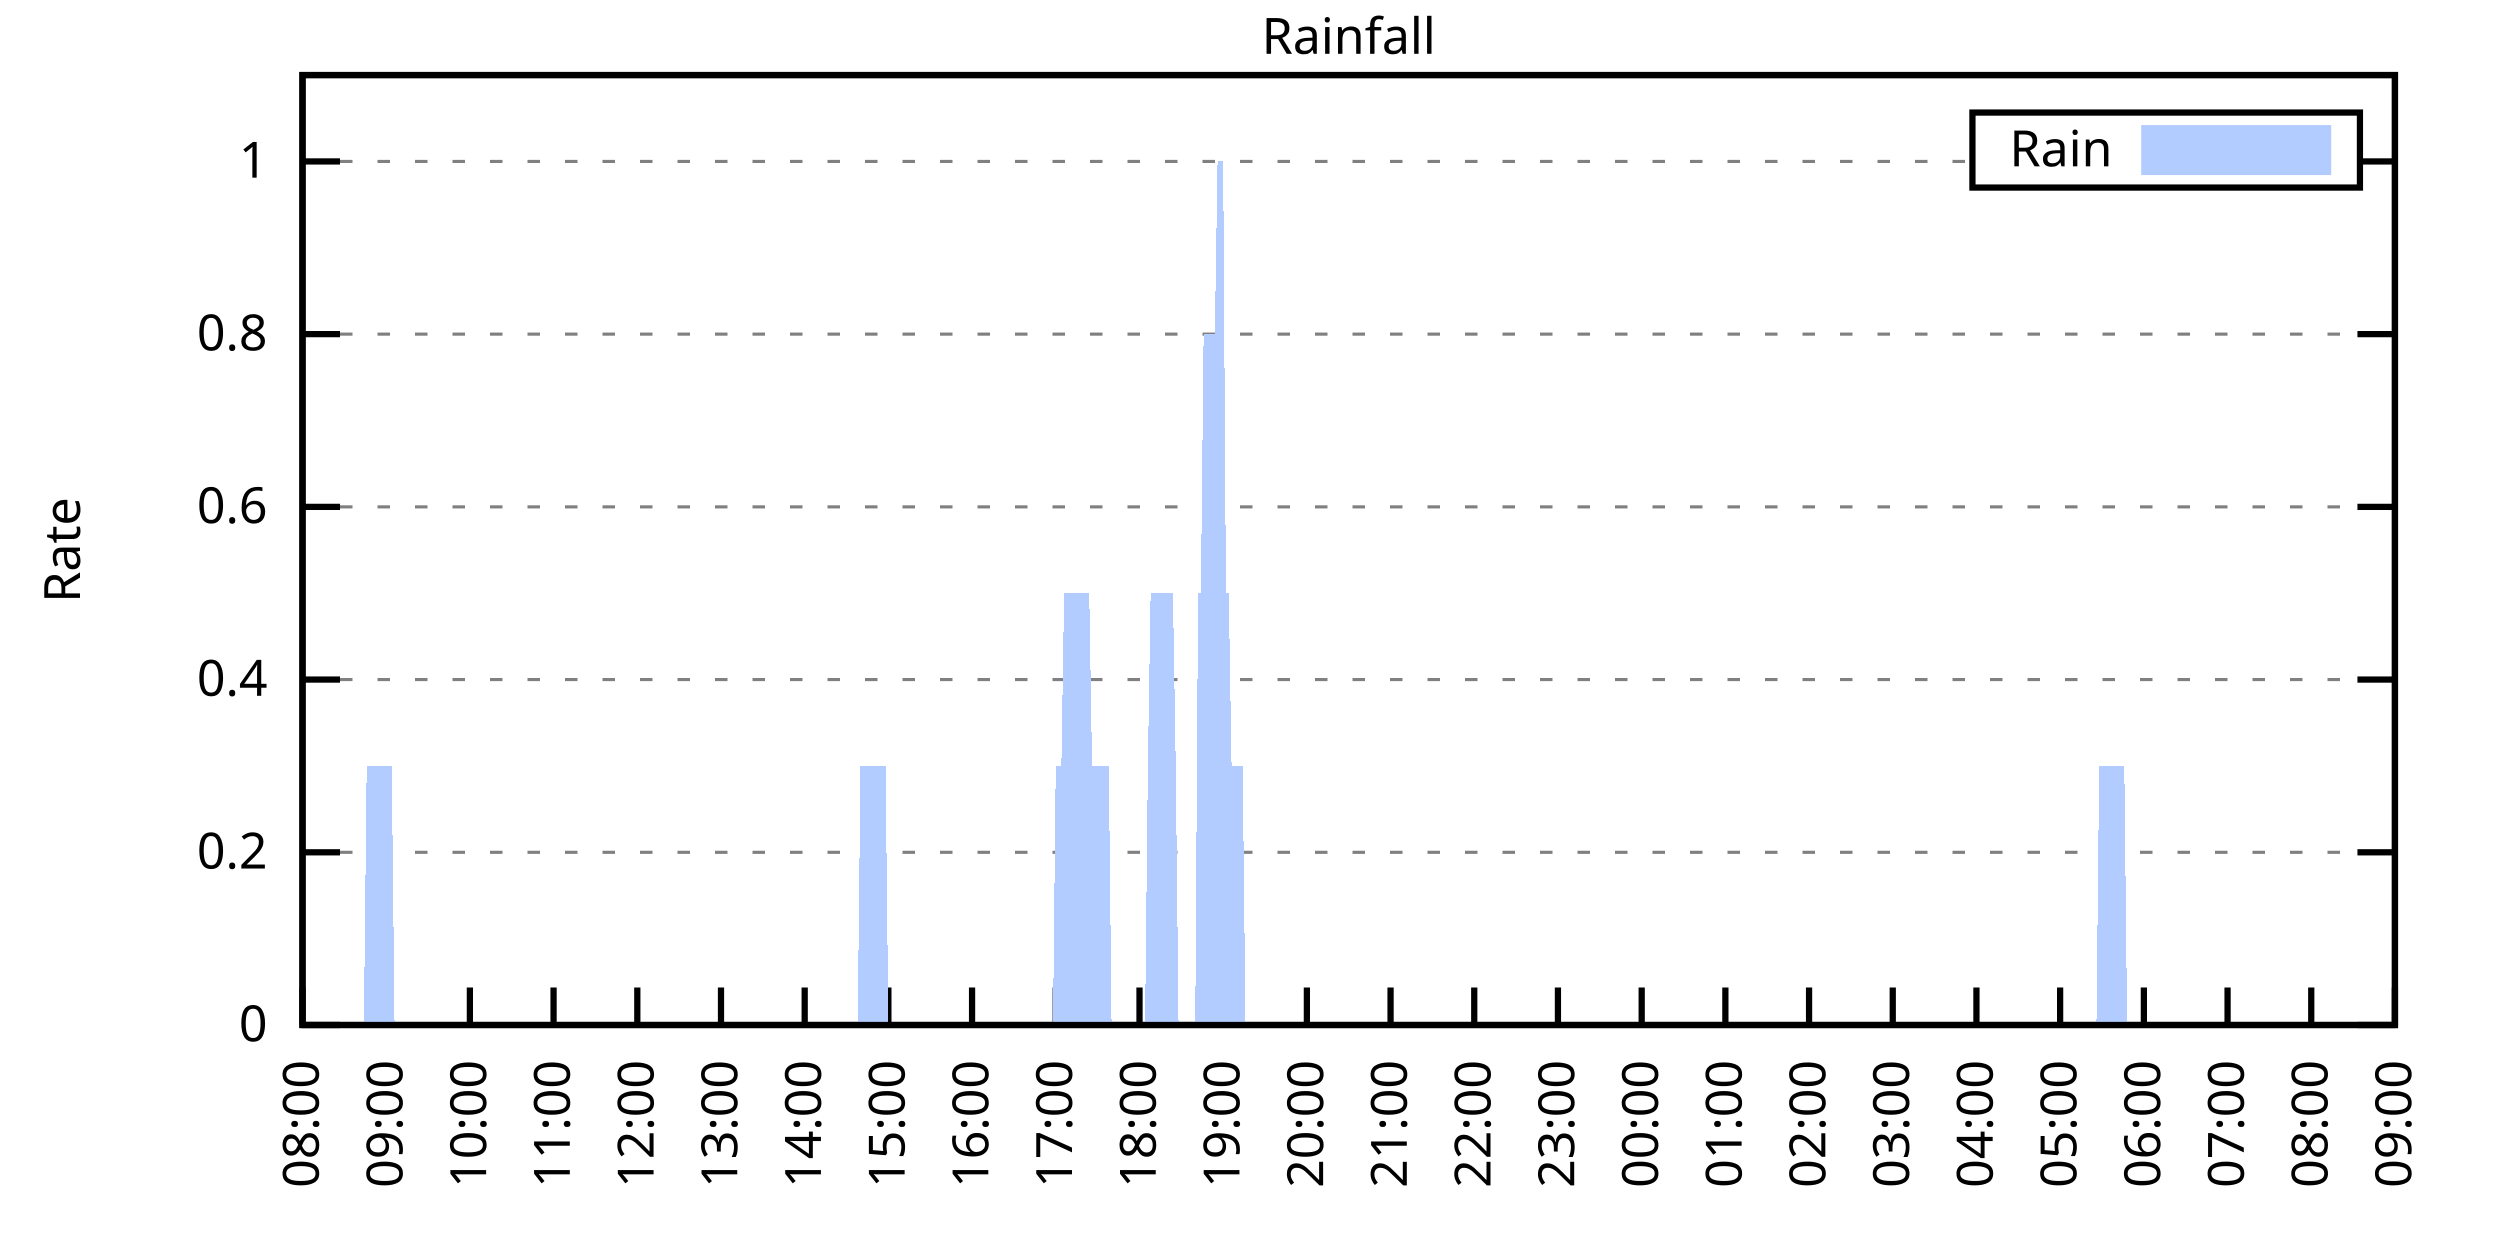
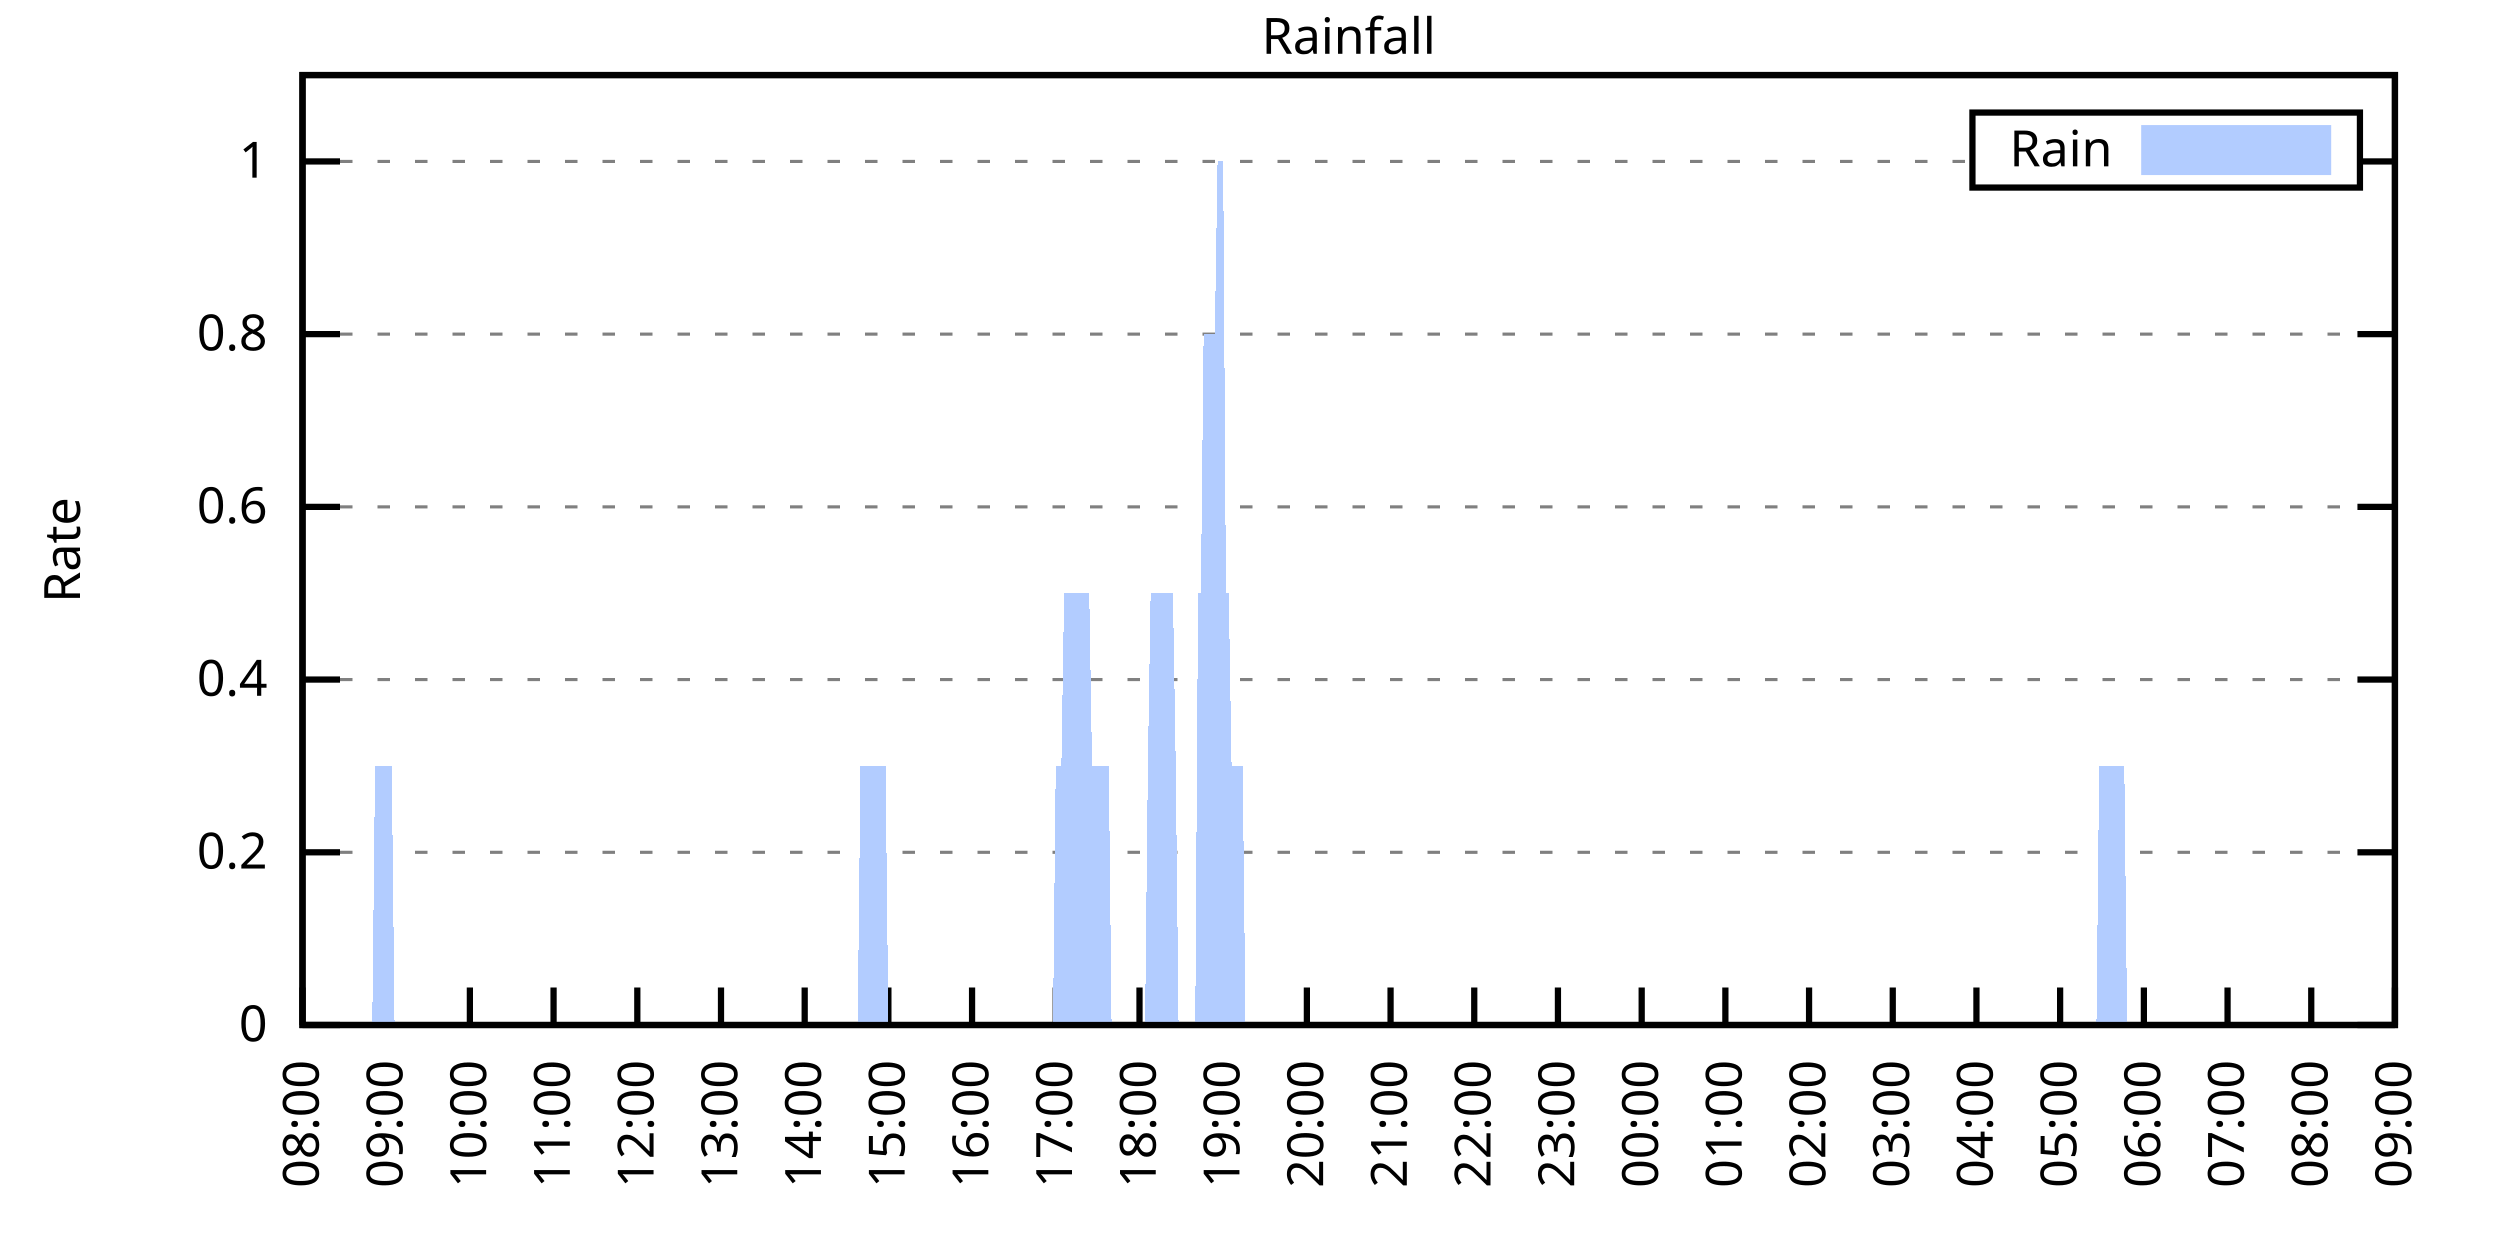
<svg xmlns="http://www.w3.org/2000/svg" xmlns:xlink="http://www.w3.org/1999/xlink" width="400" height="200" viewBox="0 0 400 200">
  <g id="gnuplot_canvas">
    <rect x="0" y="0" width="400" height="200" fill="none" />
    <defs>
      <circle id="gpDot" r="0.5" stroke-width="0.5" stroke="currentColor" />
      <path id="gpPt0" stroke-width="0.333" stroke="currentColor" d="M-1,0 h2 M0,-1 v2" />
      <path id="gpPt1" stroke-width="0.333" stroke="currentColor" d="M-1,-1 L1,1 M1,-1 L-1,1" />
      <path id="gpPt2" stroke-width="0.333" stroke="currentColor" d="M-1,0 L1,0 M0,-1 L0,1 M-1,-1 L1,1 M-1,1 L1,-1" />
      <rect id="gpPt3" stroke-width="0.333" stroke="currentColor" x="-1" y="-1" width="2" height="2" />
      <rect id="gpPt4" stroke-width="0.333" stroke="currentColor" fill="currentColor" x="-1" y="-1" width="2" height="2" />
      <circle id="gpPt5" stroke-width="0.333" stroke="currentColor" cx="0" cy="0" r="1" />
      <use xlink:href="#gpPt5" id="gpPt6" fill="currentColor" stroke="none" />
      <path id="gpPt7" stroke-width="0.333" stroke="currentColor" d="M0,-1.33 L-1.33,0.67 L1.33,0.67 z" />
      <use xlink:href="#gpPt7" id="gpPt8" fill="currentColor" stroke="none" />
      <use xlink:href="#gpPt7" id="gpPt9" stroke="currentColor" transform="rotate(180)" />
      <use xlink:href="#gpPt9" id="gpPt10" fill="currentColor" stroke="none" />
      <use xlink:href="#gpPt3" id="gpPt11" stroke="currentColor" transform="rotate(45)" />
      <use xlink:href="#gpPt11" id="gpPt12" fill="currentColor" stroke="none" />
      <path id="gpPt13" stroke-width="0.333" stroke="currentColor" d="M0,1.330 L1.265,0.411 L0.782,-1.067 L-0.782,-1.076 L-1.265,0.411 z" />
      <use xlink:href="#gpPt13" id="gpPt14" fill="currentColor" stroke="none" />
      <filter id="textbox" filterUnits="objectBoundingBox" x="0" y="0" height="1" width="1">
        <feFlood flood-color="white" flood-opacity="1" result="bgnd" />
        <feComposite in="SourceGraphic" in2="bgnd" operator="atop" />
      </filter>
      <filter id="greybox" filterUnits="objectBoundingBox" x="0" y="0" height="1" width="1">
        <feFlood flood-color="lightgrey" flood-opacity="1" result="grey" />
        <feComposite in="SourceGraphic" in2="grey" operator="atop" />
      </filter>
    </defs>
    <g fill="none" color="white" stroke="currentColor" stroke-width="1.00" stroke-linecap="butt" stroke-linejoin="miter">
</g>
    <g fill="none" color="black" stroke="currentColor" stroke-width="1.00" stroke-linecap="butt" stroke-linejoin="miter">
      <g stroke="none" shape-rendering="crispEdges">
        <polygon fill="rgb(255, 255, 255)" points="48.40,164.00 383.18,164.00 383.18,12.02 48.40,12.02 " />
      </g>
    </g>
    <g fill="none" color="black" stroke="currentColor" stroke-width="1.00" stroke-linecap="butt" stroke-linejoin="miter">
</g>
    <g fill="none" color="black" stroke="black" stroke-width="0.50" stroke-linecap="butt" stroke-linejoin="miter">
</g>
    <g fill="none" color="gray" stroke="currentColor" stroke-width="0.50" stroke-linecap="butt" stroke-linejoin="miter">
      <path stroke="gray" stroke-dasharray="2,4" class="gridline" d="M48.40,164.00 L383.19,164.00  " />
    </g>
    <g fill="none" color="gray" stroke="gray" stroke-width="1.00" stroke-linecap="butt" stroke-linejoin="miter">
</g>
    <g fill="none" color="black" stroke="currentColor" stroke-width="1.00" stroke-linecap="butt" stroke-linejoin="miter">
      <path stroke="black" d="M48.40,164.00 L54.40,164.00 M383.19,164.00 L377.19,164.00  " />
      <g transform="translate(42.80,166.60)" stroke="none" fill="black" font-family="Sans" font-size="8.00" text-anchor="end">
        <text>
          <tspan font-family="Sans"> 0</tspan>
        </text>
      </g>
    </g>
    <g fill="none" color="black" stroke="currentColor" stroke-width="1.00" stroke-linecap="butt" stroke-linejoin="miter">
</g>
    <g fill="none" color="black" stroke="black" stroke-width="0.50" stroke-linecap="butt" stroke-linejoin="miter">
</g>
    <g fill="none" color="gray" stroke="currentColor" stroke-width="0.50" stroke-linecap="butt" stroke-linejoin="miter">
      <path stroke="gray" stroke-dasharray="2,4" class="gridline" d="M48.40,136.37 L383.19,136.37  " />
    </g>
    <g fill="none" color="gray" stroke="gray" stroke-width="1.00" stroke-linecap="butt" stroke-linejoin="miter">
</g>
    <g fill="none" color="black" stroke="currentColor" stroke-width="1.00" stroke-linecap="butt" stroke-linejoin="miter">
      <path stroke="black" d="M48.40,136.37 L54.40,136.37 M383.19,136.37 L377.19,136.37  " />
      <g transform="translate(42.80,138.97)" stroke="none" fill="black" font-family="Sans" font-size="8.00" text-anchor="end">
        <text>
          <tspan font-family="Sans"> 0.2</tspan>
        </text>
      </g>
    </g>
    <g fill="none" color="black" stroke="currentColor" stroke-width="1.00" stroke-linecap="butt" stroke-linejoin="miter">
</g>
    <g fill="none" color="black" stroke="black" stroke-width="0.50" stroke-linecap="butt" stroke-linejoin="miter">
</g>
    <g fill="none" color="gray" stroke="currentColor" stroke-width="0.50" stroke-linecap="butt" stroke-linejoin="miter">
      <path stroke="gray" stroke-dasharray="2,4" class="gridline" d="M48.40,108.73 L383.19,108.73  " />
    </g>
    <g fill="none" color="gray" stroke="gray" stroke-width="1.00" stroke-linecap="butt" stroke-linejoin="miter">
</g>
    <g fill="none" color="black" stroke="currentColor" stroke-width="1.00" stroke-linecap="butt" stroke-linejoin="miter">
      <path stroke="black" d="M48.40,108.73 L54.40,108.73 M383.19,108.73 L377.19,108.73  " />
      <g transform="translate(42.80,111.33)" stroke="none" fill="black" font-family="Sans" font-size="8.00" text-anchor="end">
        <text>
          <tspan font-family="Sans"> 0.4</tspan>
        </text>
      </g>
    </g>
    <g fill="none" color="black" stroke="currentColor" stroke-width="1.00" stroke-linecap="butt" stroke-linejoin="miter">
</g>
    <g fill="none" color="black" stroke="black" stroke-width="0.50" stroke-linecap="butt" stroke-linejoin="miter">
</g>
    <g fill="none" color="gray" stroke="currentColor" stroke-width="0.50" stroke-linecap="butt" stroke-linejoin="miter">
      <path stroke="gray" stroke-dasharray="2,4" class="gridline" d="M48.40,81.10 L383.19,81.10  " />
    </g>
    <g fill="none" color="gray" stroke="gray" stroke-width="1.00" stroke-linecap="butt" stroke-linejoin="miter">
</g>
    <g fill="none" color="black" stroke="currentColor" stroke-width="1.00" stroke-linecap="butt" stroke-linejoin="miter">
      <path stroke="black" d="M48.40,81.10 L54.40,81.10 M383.19,81.10 L377.19,81.10  " />
      <g transform="translate(42.80,83.70)" stroke="none" fill="black" font-family="Sans" font-size="8.00" text-anchor="end">
        <text>
          <tspan font-family="Sans"> 0.6</tspan>
        </text>
      </g>
    </g>
    <g fill="none" color="black" stroke="currentColor" stroke-width="1.00" stroke-linecap="butt" stroke-linejoin="miter">
</g>
    <g fill="none" color="black" stroke="black" stroke-width="0.50" stroke-linecap="butt" stroke-linejoin="miter">
</g>
    <g fill="none" color="gray" stroke="currentColor" stroke-width="0.50" stroke-linecap="butt" stroke-linejoin="miter">
      <path stroke="gray" stroke-dasharray="2,4" class="gridline" d="M48.40,53.46 L383.19,53.46  " />
    </g>
    <g fill="none" color="gray" stroke="gray" stroke-width="1.00" stroke-linecap="butt" stroke-linejoin="miter">
</g>
    <g fill="none" color="black" stroke="currentColor" stroke-width="1.00" stroke-linecap="butt" stroke-linejoin="miter">
      <path stroke="black" d="M48.40,53.46 L54.40,53.46 M383.19,53.46 L377.19,53.46  " />
      <g transform="translate(42.80,56.06)" stroke="none" fill="black" font-family="Sans" font-size="8.00" text-anchor="end">
        <text>
          <tspan font-family="Sans"> 0.8</tspan>
        </text>
      </g>
    </g>
    <g fill="none" color="black" stroke="currentColor" stroke-width="1.00" stroke-linecap="butt" stroke-linejoin="miter">
</g>
    <g fill="none" color="black" stroke="black" stroke-width="0.50" stroke-linecap="butt" stroke-linejoin="miter">
</g>
    <g fill="none" color="gray" stroke="currentColor" stroke-width="0.50" stroke-linecap="butt" stroke-linejoin="miter">
      <path stroke="gray" stroke-dasharray="2,4" class="gridline" d="M48.40,25.83 L315.59,25.83 M377.59,25.83 L383.19,25.83  " />
    </g>
    <g fill="none" color="gray" stroke="gray" stroke-width="1.00" stroke-linecap="butt" stroke-linejoin="miter">
</g>
    <g fill="none" color="black" stroke="currentColor" stroke-width="1.00" stroke-linecap="butt" stroke-linejoin="miter">
      <path stroke="black" d="M48.40,25.83 L54.40,25.83 M383.19,25.83 L377.19,25.83  " />
      <g transform="translate(42.80,28.43)" stroke="none" fill="black" font-family="Sans" font-size="8.00" text-anchor="end">
        <text>
          <tspan font-family="Sans"> 1</tspan>
        </text>
      </g>
    </g>
    <g fill="none" color="black" stroke="currentColor" stroke-width="1.00" stroke-linecap="butt" stroke-linejoin="miter">
      <path stroke="black" d="M48.40,164.00 L48.40,158.00  " />
      <g transform="translate(51.00,169.60) rotate(270.00)" stroke="none" fill="black" font-family="Sans" font-size="8.00" text-anchor="end">
        <text>
          <tspan font-family="Sans">08:00</tspan>
        </text>
      </g>
    </g>
    <g fill="none" color="black" stroke="currentColor" stroke-width="1.00" stroke-linecap="butt" stroke-linejoin="miter">
      <path stroke="black" d="M61.79,164.00 L61.79,158.00  " />
      <g transform="translate(64.39,169.60) rotate(270.00)" stroke="none" fill="black" font-family="Sans" font-size="8.00" text-anchor="end">
        <text>
          <tspan font-family="Sans">09:00</tspan>
        </text>
      </g>
    </g>
    <g fill="none" color="black" stroke="currentColor" stroke-width="1.00" stroke-linecap="butt" stroke-linejoin="miter">
      <path stroke="black" d="M75.18,164.00 L75.18,158.00  " />
      <g transform="translate(77.78,169.60) rotate(270.00)" stroke="none" fill="black" font-family="Sans" font-size="8.00" text-anchor="end">
        <text>
          <tspan font-family="Sans">10:00</tspan>
        </text>
      </g>
    </g>
    <g fill="none" color="black" stroke="currentColor" stroke-width="1.00" stroke-linecap="butt" stroke-linejoin="miter">
      <path stroke="black" d="M88.57,164.00 L88.57,158.00  " />
      <g transform="translate(91.17,169.60) rotate(270.00)" stroke="none" fill="black" font-family="Sans" font-size="8.00" text-anchor="end">
        <text>
          <tspan font-family="Sans">11:00</tspan>
        </text>
      </g>
    </g>
    <g fill="none" color="black" stroke="currentColor" stroke-width="1.00" stroke-linecap="butt" stroke-linejoin="miter">
      <path stroke="black" d="M101.97,164.00 L101.97,158.00  " />
      <g transform="translate(104.57,169.60) rotate(270.00)" stroke="none" fill="black" font-family="Sans" font-size="8.00" text-anchor="end">
        <text>
          <tspan font-family="Sans">12:00</tspan>
        </text>
      </g>
    </g>
    <g fill="none" color="black" stroke="currentColor" stroke-width="1.00" stroke-linecap="butt" stroke-linejoin="miter">
      <path stroke="black" d="M115.36,164.00 L115.36,158.00  " />
      <g transform="translate(117.96,169.60) rotate(270.00)" stroke="none" fill="black" font-family="Sans" font-size="8.00" text-anchor="end">
        <text>
          <tspan font-family="Sans">13:00</tspan>
        </text>
      </g>
    </g>
    <g fill="none" color="black" stroke="currentColor" stroke-width="1.00" stroke-linecap="butt" stroke-linejoin="miter">
      <path stroke="black" d="M128.75,164.00 L128.75,158.00  " />
      <g transform="translate(131.35,169.60) rotate(270.00)" stroke="none" fill="black" font-family="Sans" font-size="8.00" text-anchor="end">
        <text>
          <tspan font-family="Sans">14:00</tspan>
        </text>
      </g>
    </g>
    <g fill="none" color="black" stroke="currentColor" stroke-width="1.00" stroke-linecap="butt" stroke-linejoin="miter">
      <path stroke="black" d="M142.14,164.00 L142.14,158.00  " />
      <g transform="translate(144.74,169.60) rotate(270.00)" stroke="none" fill="black" font-family="Sans" font-size="8.00" text-anchor="end">
        <text>
          <tspan font-family="Sans">15:00</tspan>
        </text>
      </g>
    </g>
    <g fill="none" color="black" stroke="currentColor" stroke-width="1.00" stroke-linecap="butt" stroke-linejoin="miter">
      <path stroke="black" d="M155.53,164.00 L155.53,158.00  " />
      <g transform="translate(158.13,169.60) rotate(270.00)" stroke="none" fill="black" font-family="Sans" font-size="8.00" text-anchor="end">
        <text>
          <tspan font-family="Sans">16:00</tspan>
        </text>
      </g>
    </g>
    <g fill="none" color="black" stroke="currentColor" stroke-width="1.00" stroke-linecap="butt" stroke-linejoin="miter">
      <path stroke="black" d="M168.92,164.00 L168.92,158.00  " />
      <g transform="translate(171.52,169.60) rotate(270.00)" stroke="none" fill="black" font-family="Sans" font-size="8.00" text-anchor="end">
        <text>
          <tspan font-family="Sans">17:00</tspan>
        </text>
      </g>
    </g>
    <g fill="none" color="black" stroke="currentColor" stroke-width="1.00" stroke-linecap="butt" stroke-linejoin="miter">
      <path stroke="black" d="M182.32,164.00 L182.32,158.00  " />
      <g transform="translate(184.92,169.60) rotate(270.00)" stroke="none" fill="black" font-family="Sans" font-size="8.00" text-anchor="end">
        <text>
          <tspan font-family="Sans">18:00</tspan>
        </text>
      </g>
    </g>
    <g fill="none" color="black" stroke="currentColor" stroke-width="1.00" stroke-linecap="butt" stroke-linejoin="miter">
      <path stroke="black" d="M195.71,164.00 L195.71,158.00  " />
      <g transform="translate(198.31,169.60) rotate(270.00)" stroke="none" fill="black" font-family="Sans" font-size="8.00" text-anchor="end">
        <text>
          <tspan font-family="Sans">19:00</tspan>
        </text>
      </g>
    </g>
    <g fill="none" color="black" stroke="currentColor" stroke-width="1.00" stroke-linecap="butt" stroke-linejoin="miter">
      <path stroke="black" d="M209.10,164.00 L209.10,158.00  " />
      <g transform="translate(211.70,169.60) rotate(270.00)" stroke="none" fill="black" font-family="Sans" font-size="8.00" text-anchor="end">
        <text>
          <tspan font-family="Sans">20:00</tspan>
        </text>
      </g>
    </g>
    <g fill="none" color="black" stroke="currentColor" stroke-width="1.00" stroke-linecap="butt" stroke-linejoin="miter">
      <path stroke="black" d="M222.49,164.00 L222.49,158.00  " />
      <g transform="translate(225.09,169.60) rotate(270.00)" stroke="none" fill="black" font-family="Sans" font-size="8.00" text-anchor="end">
        <text>
          <tspan font-family="Sans">21:00</tspan>
        </text>
      </g>
    </g>
    <g fill="none" color="black" stroke="currentColor" stroke-width="1.00" stroke-linecap="butt" stroke-linejoin="miter">
      <path stroke="black" d="M235.88,164.00 L235.88,158.00  " />
      <g transform="translate(238.48,169.60) rotate(270.00)" stroke="none" fill="black" font-family="Sans" font-size="8.00" text-anchor="end">
        <text>
          <tspan font-family="Sans">22:00</tspan>
        </text>
      </g>
    </g>
    <g fill="none" color="black" stroke="currentColor" stroke-width="1.00" stroke-linecap="butt" stroke-linejoin="miter">
      <path stroke="black" d="M249.27,164.00 L249.27,158.00  " />
      <g transform="translate(251.87,169.60) rotate(270.00)" stroke="none" fill="black" font-family="Sans" font-size="8.00" text-anchor="end">
        <text>
          <tspan font-family="Sans">23:00</tspan>
        </text>
      </g>
    </g>
    <g fill="none" color="black" stroke="currentColor" stroke-width="1.00" stroke-linecap="butt" stroke-linejoin="miter">
      <path stroke="black" d="M262.67,164.00 L262.67,158.00  " />
      <g transform="translate(265.27,169.60) rotate(270.00)" stroke="none" fill="black" font-family="Sans" font-size="8.00" text-anchor="end">
        <text>
          <tspan font-family="Sans">00:00</tspan>
        </text>
      </g>
    </g>
    <g fill="none" color="black" stroke="currentColor" stroke-width="1.00" stroke-linecap="butt" stroke-linejoin="miter">
      <path stroke="black" d="M276.06,164.00 L276.06,158.00  " />
      <g transform="translate(278.66,169.60) rotate(270.00)" stroke="none" fill="black" font-family="Sans" font-size="8.00" text-anchor="end">
        <text>
          <tspan font-family="Sans">01:00</tspan>
        </text>
      </g>
    </g>
    <g fill="none" color="black" stroke="currentColor" stroke-width="1.00" stroke-linecap="butt" stroke-linejoin="miter">
      <path stroke="black" d="M289.45,164.00 L289.45,158.00  " />
      <g transform="translate(292.05,169.60) rotate(270.00)" stroke="none" fill="black" font-family="Sans" font-size="8.00" text-anchor="end">
        <text>
          <tspan font-family="Sans">02:00</tspan>
        </text>
      </g>
    </g>
    <g fill="none" color="black" stroke="currentColor" stroke-width="1.00" stroke-linecap="butt" stroke-linejoin="miter">
      <path stroke="black" d="M302.84,164.00 L302.84,158.00  " />
      <g transform="translate(305.44,169.60) rotate(270.00)" stroke="none" fill="black" font-family="Sans" font-size="8.00" text-anchor="end">
        <text>
          <tspan font-family="Sans">03:00</tspan>
        </text>
      </g>
    </g>
    <g fill="none" color="black" stroke="currentColor" stroke-width="1.00" stroke-linecap="butt" stroke-linejoin="miter">
      <path stroke="black" d="M316.23,164.00 L316.23,158.00  " />
      <g transform="translate(318.83,169.60) rotate(270.00)" stroke="none" fill="black" font-family="Sans" font-size="8.00" text-anchor="end">
        <text>
          <tspan font-family="Sans">04:00</tspan>
        </text>
      </g>
    </g>
    <g fill="none" color="black" stroke="currentColor" stroke-width="1.00" stroke-linecap="butt" stroke-linejoin="miter">
      <path stroke="black" d="M329.62,164.00 L329.62,158.00  " />
      <g transform="translate(332.22,169.60) rotate(270.00)" stroke="none" fill="black" font-family="Sans" font-size="8.00" text-anchor="end">
        <text>
          <tspan font-family="Sans">05:00</tspan>
        </text>
      </g>
    </g>
    <g fill="none" color="black" stroke="currentColor" stroke-width="1.00" stroke-linecap="butt" stroke-linejoin="miter">
      <path stroke="black" d="M343.02,164.00 L343.02,158.00  " />
      <g transform="translate(345.62,169.60) rotate(270.00)" stroke="none" fill="black" font-family="Sans" font-size="8.00" text-anchor="end">
        <text>
          <tspan font-family="Sans">06:00</tspan>
        </text>
      </g>
    </g>
    <g fill="none" color="black" stroke="currentColor" stroke-width="1.00" stroke-linecap="butt" stroke-linejoin="miter">
      <path stroke="black" d="M356.41,164.00 L356.41,158.00  " />
      <g transform="translate(359.01,169.60) rotate(270.00)" stroke="none" fill="black" font-family="Sans" font-size="8.00" text-anchor="end">
        <text>
          <tspan font-family="Sans">07:00</tspan>
        </text>
      </g>
    </g>
    <g fill="none" color="black" stroke="currentColor" stroke-width="1.00" stroke-linecap="butt" stroke-linejoin="miter">
      <path stroke="black" d="M369.80,164.00 L369.80,158.00  " />
      <g transform="translate(372.40,169.60) rotate(270.00)" stroke="none" fill="black" font-family="Sans" font-size="8.00" text-anchor="end">
        <text>
          <tspan font-family="Sans">08:00</tspan>
        </text>
      </g>
    </g>
    <g fill="none" color="black" stroke="currentColor" stroke-width="1.00" stroke-linecap="butt" stroke-linejoin="miter">
      <path stroke="black" d="M383.19,164.00 L383.19,158.00  " />
      <g transform="translate(385.79,169.60) rotate(270.00)" stroke="none" fill="black" font-family="Sans" font-size="8.00" text-anchor="end">
        <text>
          <tspan font-family="Sans">09:00</tspan>
        </text>
      </g>
    </g>
    <g fill="none" color="black" stroke="currentColor" stroke-width="1.00" stroke-linecap="butt" stroke-linejoin="miter">
</g>
    <g fill="none" color="black" stroke="currentColor" stroke-width="1.00" stroke-linecap="butt" stroke-linejoin="miter">
      <path stroke="black" d="M48.40,12.01 L48.40,164.00 L383.19,164.00 L383.19,12.01 L48.40,12.01 Z  " />
    </g>
    <g fill="none" color="black" stroke="currentColor" stroke-width="1.00" stroke-linecap="butt" stroke-linejoin="miter">
</g>
    <g fill="none" color="black" stroke="currentColor" stroke-width="1.00" stroke-linecap="butt" stroke-linejoin="miter">
      <path stroke="black" d="M315.59,30.01 L315.59,18.01 L377.59,18.01 L377.59,30.01 L315.59,30.01 Z  " />
    </g>
    <g id="Rainfall_plot_1">
      <g fill="none" color="white" stroke="black" stroke-width="2.00" stroke-linecap="butt" stroke-linejoin="miter">
</g>
      <g fill="none" color="black" stroke="currentColor" stroke-width="2.00" stroke-linecap="butt" stroke-linejoin="miter">
        <g transform="translate(337.99,26.61)" stroke="none" fill="black" font-family="Sans" font-size="8.00" text-anchor="end">
          <text>
            <tspan font-family="Sans">Rain</tspan>
          </text>
        </g>
      </g>
      <g fill="none" color="black" stroke="currentColor" stroke-width="2.00" stroke-linecap="butt" stroke-linejoin="miter">
        <g stroke="none" shape-rendering="crispEdges">
          <polygon fill="rgb(178, 204, 255)" points="343.59,27.01 371.99,27.01 371.99,21.01 343.59,21.01 " />
        </g>
        <path stroke="rgb(178, 204, 255)" d="M343.59,27.01 L371.99,27.01 L371.99,21.01 L343.59,21.01 L343.59,27.01 Z  " />
      </g>
      <g fill="none" color="black" stroke="currentColor" stroke-width="2.00" stroke-linecap="butt" stroke-linejoin="miter">
        <g stroke="none" shape-rendering="crispEdges">
-           <polygon fill="rgb(178, 204, 255)" points="51.97,164.00 52.42,164.00 52.86,164.00 53.31,164.00 53.76,164.00 54.20,164.00 54.65,164.00 55.10,164.00 55.54,164.00 55.99,164.00 56.43,164.00 56.88,164.00 57.33,164.00 57.77,164.00 58.22,164.00 58.67,122.55 59.11,122.55 59.56,122.55 60.01,122.55 60.45,122.55 60.90,122.55 61.35,122.55 61.79,122.55 62.24,122.55 62.68,122.55 63.13,164.00 63.58,164.00 64.02,164.00 64.47,164.00 64.92,164.00 65.36,164.00 65.81,164.00 66.26,164.00 66.70,164.00 67.15,164.00 67.59,164.00 68.04,164.00 68.49,164.00 68.93,164.00 69.38,164.00 69.83,164.00 70.27,164.00 70.72,164.00 71.17,164.00 71.61,164.00 72.06,164.00 72.50,164.00 72.95,164.00 73.40,164.00 73.84,164.00 74.29,164.00 74.74,164.00 75.18,164.00 75.63,164.00 76.08,164.00 76.52,164.00 76.97,164.00 77.42,164.00 77.86,164.00 78.31,164.00 78.75,164.00 79.20,164.00 79.65,164.00 80.09,164.00 80.54,164.00 80.99,164.00 81.43,164.00 81.88,164.00 82.33,164.00 82.77,164.00 83.22,164.00 83.66,164.00 84.11,164.00 84.56,164.00 85.00,164.00 85.45,164.00 85.90,164.00 86.34,164.00 86.79,164.00 87.24,164.00 87.68,164.00 88.13,164.00 88.57,164.00 89.02,164.00 89.47,164.00 89.91,164.00 90.36,164.00 90.81,164.00 91.25,164.00 91.70,164.00 92.15,164.00 92.59,164.00 93.04,164.00 93.49,164.00 93.93,164.00 94.38,164.00 94.82,164.00 95.27,164.00 95.72,164.00 96.16,164.00 96.61,164.00 97.06,164.00 97.50,164.00 97.95,164.00 98.40,164.00 98.84,164.00 99.29,164.00 99.73,164.00 100.18,164.00 100.63,164.00 101.07,164.00 101.52,164.00 101.97,164.00 102.41,164.00 102.86,164.00 103.31,164.00 103.75,164.00 104.20,164.00 104.64,164.00 105.09,164.00 105.54,164.00 105.98,164.00 106.43,164.00 106.88,164.00 107.32,164.00 107.77,164.00 108.22,164.00 108.66,164.00 109.11,164.00 109.55,164.00 110.00,164.00 110.45,164.00 110.89,164.00 111.34,164.00 111.79,164.00 112.23,164.00 112.68,164.00 113.13,164.00 113.57,164.00 114.02,164.00 114.47,164.00 114.91,164.00 115.36,164.00 115.80,164.00 116.25,164.00 116.70,164.00 117.14,164.00 117.59,164.00 118.04,164.00 118.48,164.00 118.93,164.00 119.38,164.00 119.82,164.00 120.27,164.00 120.71,164.00 121.16,164.00 121.61,164.00 122.05,164.00 122.50,164.00 122.95,164.00 123.39,164.00 123.84,164.00 124.29,164.00 124.73,164.00 125.18,164.00 125.62,164.00 126.07,164.00 126.52,164.00 126.96,164.00 127.41,164.00 127.86,164.00 128.30,164.00 128.75,164.00 129.20,164.00 129.64,164.00 130.09,164.00 130.54,164.00 130.98,164.00 131.43,164.00 131.87,164.00 132.32,164.00 132.77,164.00 133.21,164.00 133.66,164.00 134.11,164.00 134.55,164.00 135.00,164.00 135.45,164.00 135.89,164.00 136.34,164.00 136.78,164.00 137.23,164.00 137.68,122.55 138.12,122.55 138.57,122.55 139.02,122.55 139.46,122.55 139.91,122.55 140.36,122.55 140.80,122.55 141.25,122.55 141.69,122.55 142.14,164.00 142.59,164.00 143.03,164.00 143.48,164.00 143.93,164.00 144.37,164.00 144.82,164.00 145.27,164.00 145.71,164.00 146.16,164.00 146.61,164.00 147.05,164.00 147.50,164.00 147.94,164.00 148.39,164.00 148.84,164.00 149.28,164.00 149.73,164.00 150.18,164.00 150.62,164.00 151.07,164.00 151.52,164.00 151.96,164.00 152.41,164.00 152.85,164.00 153.30,164.00 153.75,164.00 154.19,164.00 154.64,164.00 155.09,164.00 155.53,164.00 155.98,164.00 156.43,164.00 156.87,164.00 157.32,164.00 157.76,164.00 158.21,164.00 158.66,164.00 159.10,164.00 159.55,164.00 160.00,164.00 160.44,164.00 160.89,164.00 161.34,164.00 161.78,164.00 162.23,164.00 162.67,164.00 163.12,164.00 163.57,164.00 164.01,164.00 164.46,164.00 164.91,164.00 165.35,164.00 165.80,164.00 166.25,164.00 166.69,164.00 167.14,164.00 167.59,164.00 168.03,164.00 168.48,164.00 168.92,122.55 169.37,122.55 169.82,122.55 170.26,94.91 170.71,94.91 171.16,94.91 171.60,94.91 172.05,94.91 172.50,94.91 172.94,94.91 173.39,94.91 173.83,94.91 174.28,94.91 174.73,122.55 175.17,122.55 175.62,122.55 176.07,122.55 176.51,122.55 176.96,122.55 177.41,122.55 177.85,164.00 178.30,164.00 178.74,164.00 179.19,164.00 179.64,164.00 180.08,164.00 180.53,164.00 180.98,164.00 181.42,164.00 181.87,164.00 182.32,164.00 182.76,164.00 183.21,164.00 183.66,122.55 184.10,94.91 184.55,94.91 184.99,94.91 185.44,94.91 185.89,94.91 186.33,94.91 186.78,94.91 187.23,94.91 187.67,94.91 188.12,122.55 188.57,164.00 189.01,164.00 189.46,164.00 189.90,164.00 190.35,164.00 190.80,164.00 191.24,164.00 191.69,94.91 192.14,94.91 192.58,53.46 193.03,53.46 193.48,53.46 193.92,53.46 194.37,53.46 194.81,25.83 195.26,25.83 195.71,25.83 196.15,94.91 196.60,94.91 197.05,122.55 197.49,122.55 197.94,122.55 198.39,122.55 198.83,122.55 199.28,164.00 199.73,164.00 200.17,164.00 200.62,164.00 201.06,164.00 201.51,164.00 201.96,164.00 202.40,164.00 202.85,164.00 203.30,164.00 203.74,164.00 204.19,164.00 204.64,164.00 205.08,164.00 205.53,164.00 205.97,164.00 206.42,164.00 206.87,164.00 207.31,164.00 207.76,164.00 208.21,164.00 208.65,164.00 209.10,164.00 209.55,164.00 209.99,164.00 210.44,164.00 210.88,164.00 211.33,164.00 211.78,164.00 212.22,164.00 212.67,164.00 213.12,164.00 213.56,164.00 214.01,164.00 214.46,164.00 214.90,164.00 215.35,164.00 215.80,164.00 216.24,164.00 216.69,164.00 217.13,164.00 217.58,164.00 218.03,164.00 218.47,164.00 218.92,164.00 219.37,164.00 219.81,164.00 220.26,164.00 220.71,164.00 221.15,164.00 221.60,164.00 222.04,164.00 222.49,164.00 222.94,164.00 223.38,164.00 223.83,164.00 224.28,164.00 224.72,164.00 225.17,164.00 225.62,164.00 226.06,164.00 226.51,164.00 226.95,164.00 227.40,164.00 227.85,164.00 228.29,164.00 228.74,164.00 229.19,164.00 229.63,164.00 230.08,164.00 230.53,164.00 230.97,164.00 231.42,164.00 231.86,164.00 232.31,164.00 232.76,164.00 233.20,164.00 233.65,164.00 234.10,164.00 234.54,164.00 234.99,164.00 235.44,164.00 235.88,164.00 236.33,164.00 236.78,164.00 237.22,164.00 237.67,164.00 238.11,164.00 238.56,164.00 239.01,164.00 239.45,164.00 239.90,164.00 240.35,164.00 240.79,164.00 241.24,164.00 241.69,164.00 242.13,164.00 242.58,164.00 243.02,164.00 243.47,164.00 243.92,164.00 244.36,164.00 244.81,164.00 245.26,164.00 245.70,164.00 246.15,164.00 246.60,164.00 247.04,164.00 247.49,164.00 247.93,164.00 248.38,164.00 248.83,164.00 249.27,164.00 249.72,164.00 250.17,164.00 250.61,164.00 251.06,164.00 251.51,164.00 251.95,164.00 252.40,164.00 252.85,164.00 253.29,164.00 253.74,164.00 254.18,164.00 254.63,164.00 255.08,164.00 255.52,164.00 255.97,164.00 256.42,164.00 256.86,164.00 257.31,164.00 257.76,164.00 258.20,164.00 258.65,164.00 259.09,164.00 259.54,164.00 259.99,164.00 260.43,164.00 260.88,164.00 261.33,164.00 261.77,164.00 262.22,164.00 262.67,164.00 263.11,164.00 263.56,164.00 264.00,164.00 264.45,164.00 264.90,164.00 265.34,164.00 265.79,164.00 266.24,164.00 266.68,164.00 267.13,164.00 267.58,164.00 268.02,164.00 268.47,164.00 268.92,164.00 269.36,164.00 269.81,164.00 270.25,164.00 270.70,164.00 271.15,164.00 271.59,164.00 272.04,164.00 272.49,164.00 272.93,164.00 273.38,164.00 273.83,164.00 274.27,164.00 274.72,164.00 275.16,164.00 275.61,164.00 276.06,164.00 276.50,164.00 276.95,164.00 277.40,164.00 277.84,164.00 278.29,164.00 278.74,164.00 279.18,164.00 279.63,164.00 280.07,164.00 280.52,164.00 280.97,164.00 281.41,164.00 281.86,164.00 282.31,164.00 282.75,164.00 283.20,164.00 283.65,164.00 284.09,164.00 284.54,164.00 284.98,164.00 285.43,164.00 285.88,164.00 286.32,164.00 286.77,164.00 287.22,164.00 287.66,164.00 288.11,164.00 288.56,164.00 289.00,164.00 289.45,164.00 289.90,164.00 290.34,164.00 290.79,164.00 291.23,164.00 291.68,164.00 292.13,164.00 292.57,164.00 293.02,164.00 293.47,164.00 293.91,164.00 294.36,164.00 294.81,164.00 295.25,164.00 295.70,164.00 296.14,164.00 296.59,164.00 297.04,164.00 297.48,164.00 297.93,164.00 298.38,164.00 298.82,164.00 299.27,164.00 299.72,164.00 300.16,164.00 300.61,164.00 301.05,164.00 301.50,164.00 301.95,164.00 302.39,164.00 302.84,164.00 303.29,164.00 303.73,164.00 304.18,164.00 304.63,164.00 305.07,164.00 305.52,164.00 305.97,164.00 306.41,164.00 306.86,164.00 307.30,164.00 307.75,164.00 308.20,164.00 308.64,164.00 309.09,164.00 309.54,164.00 309.98,164.00 310.43,164.00 310.88,164.00 311.32,164.00 311.77,164.00 312.21,164.00 312.66,164.00 313.11,164.00 313.55,164.00 314.00,164.00 314.45,164.00 314.89,164.00 315.34,164.00 315.79,164.00 316.23,164.00 316.68,164.00 317.12,164.00 317.57,164.00 318.02,164.00 318.46,164.00 318.91,164.00 319.36,164.00 319.80,164.00 320.25,164.00 320.70,164.00 321.14,164.00 321.59,164.00 322.04,164.00 322.48,164.00 322.93,164.00 323.37,164.00 323.82,164.00 324.27,164.00 324.71,164.00 325.16,164.00 325.61,164.00 326.05,164.00 326.50,164.00 326.95,164.00 327.39,164.00 327.84,164.00 328.28,164.00 328.73,164.00 329.18,164.00 329.62,164.00 330.07,164.00 330.52,164.00 330.96,164.00 331.41,164.00 331.86,164.00 332.30,164.00 332.75,164.00 333.19,164.00 333.64,164.00 334.09,164.00 334.53,164.00 334.98,164.00 335.43,164.00 335.87,122.55 336.32,122.55 336.77,122.55 337.21,122.55 337.66,122.55 338.10,122.55 338.55,122.55 339.00,122.55 339.44,122.55 339.89,122.55 340.34,164.00 340.78,164.00 341.23,164.00 341.68,164.00 342.12,164.00 342.57,164.00 343.02,164.00 343.46,164.00 343.91,164.00 344.35,164.00 344.80,164.00 345.25,164.00 345.69,164.00 346.14,164.00 346.59,164.00 347.03,164.00 347.48,164.00 347.93,164.00 348.37,164.00 348.82,164.00 349.26,164.00 349.71,164.00 350.16,164.00 350.60,164.00 351.05,164.00 351.50,164.00 351.94,164.00 352.39,164.00 352.84,164.00 353.28,164.00 353.73,164.00 354.17,164.00 354.62,164.00 355.07,164.00 355.51,164.00 355.96,164.00 356.41,164.00 356.85,164.00 357.30,164.00 357.75,164.00 358.19,164.00 358.64,164.00 359.09,164.00 359.53,164.00 359.98,164.00 360.42,164.00 360.87,164.00 361.32,164.00 361.76,164.00 362.21,164.00 362.66,164.00 363.10,164.00 363.55,164.00 364.00,164.00 364.44,164.00 364.89,164.00 365.33,164.00 365.78,164.00 366.23,164.00 366.67,164.00 367.12,164.00 367.57,164.00 368.01,164.00 368.46,164.00 368.91,164.00 369.35,164.00 369.80,164.00 370.24,164.00 370.69,164.00 371.14,164.00 371.58,164.00 372.03,164.00 372.48,164.00 372.92,164.00 372.92,164.00 51.97,164.00 " />
+           <polygon fill="rgb(178, 204, 255)" points="55.54,164.00 55.99,164.00 56.43,164.00 56.88,164.00 57.33,164.00 57.77,164.00 58.22,164.00 58.67,164.00 59.11,164.00 59.56,164.00 60.01,122.55 60.45,122.55 60.90,122.55 61.35,122.55 61.79,122.55 62.24,122.55 62.68,122.55 63.13,164.00 63.58,164.00 64.02,164.00 64.47,164.00 64.92,164.00 65.36,164.00 65.81,164.00 66.26,164.00 66.70,164.00 67.15,164.00 67.59,164.00 68.04,164.00 68.49,164.00 68.93,164.00 69.38,164.00 69.83,164.00 70.27,164.00 70.72,164.00 71.17,164.00 71.61,164.00 72.06,164.00 72.50,164.00 72.95,164.00 73.40,164.00 73.84,164.00 74.29,164.00 74.74,164.00 75.18,164.00 75.63,164.00 76.08,164.00 76.52,164.00 76.97,164.00 77.42,164.00 77.86,164.00 78.31,164.00 78.75,164.00 79.20,164.00 79.65,164.00 80.09,164.00 80.54,164.00 80.99,164.00 81.43,164.00 81.88,164.00 82.33,164.00 82.77,164.00 83.22,164.00 83.66,164.00 84.11,164.00 84.56,164.00 85.00,164.00 85.45,164.00 85.90,164.00 86.34,164.00 86.79,164.00 87.24,164.00 87.68,164.00 88.13,164.00 88.57,164.00 89.02,164.00 89.47,164.00 89.91,164.00 90.36,164.00 90.81,164.00 91.25,164.00 91.70,164.00 92.15,164.00 92.59,164.00 93.04,164.00 93.49,164.00 93.93,164.00 94.38,164.00 94.82,164.00 95.27,164.00 95.72,164.00 96.16,164.00 96.61,164.00 97.06,164.00 97.50,164.00 97.95,164.00 98.40,164.00 98.84,164.00 99.29,164.00 99.73,164.00 100.18,164.00 100.63,164.00 101.07,164.00 101.52,164.00 101.97,164.00 102.41,164.00 102.86,164.00 103.31,164.00 103.75,164.00 104.20,164.00 104.64,164.00 105.09,164.00 105.54,164.00 105.98,164.00 106.43,164.00 106.88,164.00 107.32,164.00 107.77,164.00 108.22,164.00 108.66,164.00 109.11,164.00 109.55,164.00 110.00,164.00 110.45,164.00 110.89,164.00 111.34,164.00 111.79,164.00 112.23,164.00 112.68,164.00 113.13,164.00 113.57,164.00 114.02,164.00 114.47,164.00 114.91,164.00 115.36,164.00 115.80,164.00 116.25,164.00 116.70,164.00 117.14,164.00 117.59,164.00 118.04,164.00 118.48,164.00 118.93,164.00 119.38,164.00 119.82,164.00 120.27,164.00 120.71,164.00 121.16,164.00 121.61,164.00 122.05,164.00 122.50,164.00 122.95,164.00 123.39,164.00 123.84,164.00 124.29,164.00 124.73,164.00 125.18,164.00 125.62,164.00 126.07,164.00 126.52,164.00 126.96,164.00 127.41,164.00 127.86,164.00 128.30,164.00 128.75,164.00 129.20,164.00 129.64,164.00 130.09,164.00 130.54,164.00 130.98,164.00 131.43,164.00 131.87,164.00 132.32,164.00 132.77,164.00 133.21,164.00 133.66,164.00 134.11,164.00 134.55,164.00 135.00,164.00 135.45,164.00 135.89,164.00 136.34,164.00 136.78,164.00 137.23,164.00 137.68,122.55 138.12,122.55 138.57,122.55 139.02,122.55 139.46,122.55 139.91,122.55 140.36,122.55 140.80,122.55 141.25,122.55 141.69,122.55 142.14,164.00 142.59,164.00 143.03,164.00 143.48,164.00 143.93,164.00 144.37,164.00 144.82,164.00 145.27,164.00 145.71,164.00 146.16,164.00 146.61,164.00 147.05,164.00 147.50,164.00 147.94,164.00 148.39,164.00 148.84,164.00 149.28,164.00 149.73,164.00 150.18,164.00 150.62,164.00 151.07,164.00 151.52,164.00 151.96,164.00 152.41,164.00 152.85,164.00 153.30,164.00 153.75,164.00 154.19,164.00 154.64,164.00 155.09,164.00 155.53,164.00 155.98,164.00 156.43,164.00 156.87,164.00 157.32,164.00 157.76,164.00 158.21,164.00 158.66,164.00 159.10,164.00 159.55,164.00 160.00,164.00 160.44,164.00 160.89,164.00 161.34,164.00 161.78,164.00 162.23,164.00 162.67,164.00 163.12,164.00 163.57,164.00 164.01,164.00 164.46,164.00 164.91,164.00 165.35,164.00 165.80,164.00 166.25,164.00 166.69,164.00 167.14,164.00 167.59,164.00 168.03,164.00 168.48,164.00 168.92,122.55 169.37,122.55 169.82,122.55 170.26,94.91 170.71,94.91 171.16,94.91 171.60,94.91 172.05,94.91 172.50,94.91 172.94,94.91 173.39,94.91 173.83,94.91 174.28,94.91 174.73,122.55 175.17,122.55 175.62,122.55 176.07,122.55 176.51,122.55 176.96,122.55 177.41,122.55 177.85,164.00 178.30,164.00 178.74,164.00 179.19,164.00 179.64,164.00 180.08,164.00 180.53,164.00 180.98,164.00 181.42,164.00 181.87,164.00 182.32,164.00 182.76,164.00 183.21,164.00 183.66,122.55 184.10,94.91 184.55,94.91 184.99,94.91 185.44,94.91 185.89,94.91 186.33,94.91 186.78,94.91 187.23,94.91 187.67,94.91 188.12,122.55 188.57,164.00 189.01,164.00 189.46,164.00 189.90,164.00 190.35,164.00 190.80,164.00 191.24,164.00 191.69,94.91 192.14,94.91 192.58,53.46 193.03,53.46 193.48,53.46 193.92,53.46 194.37,53.46 194.81,25.83 195.26,25.83 195.71,25.83 196.15,94.91 196.60,94.91 197.05,122.55 197.49,122.55 197.94,122.55 198.39,122.55 198.83,122.55 199.28,164.00 199.73,164.00 200.17,164.00 200.62,164.00 201.06,164.00 201.51,164.00 201.96,164.00 202.40,164.00 202.85,164.00 203.30,164.00 203.74,164.00 204.19,164.00 204.64,164.00 205.08,164.00 205.53,164.00 205.97,164.00 206.42,164.00 206.87,164.00 207.31,164.00 207.76,164.00 208.21,164.00 208.65,164.00 209.10,164.00 209.55,164.00 209.99,164.00 210.44,164.00 210.88,164.00 211.33,164.00 211.78,164.00 212.22,164.00 212.67,164.00 213.12,164.00 213.56,164.00 214.01,164.00 214.46,164.00 214.90,164.00 215.35,164.00 215.80,164.00 216.24,164.00 216.69,164.00 217.13,164.00 217.58,164.00 218.03,164.00 218.47,164.00 218.92,164.00 219.37,164.00 219.81,164.00 220.26,164.00 220.71,164.00 221.15,164.00 221.60,164.00 222.04,164.00 222.49,164.00 222.94,164.00 223.38,164.00 223.83,164.00 224.28,164.00 224.72,164.00 225.17,164.00 225.62,164.00 226.06,164.00 226.51,164.00 226.95,164.00 227.40,164.00 227.85,164.00 228.29,164.00 228.74,164.00 229.19,164.00 229.63,164.00 230.08,164.00 230.53,164.00 230.97,164.00 231.42,164.00 231.86,164.00 232.31,164.00 232.76,164.00 233.20,164.00 233.65,164.00 234.10,164.00 234.54,164.00 234.99,164.00 235.44,164.00 235.88,164.00 236.33,164.00 236.78,164.00 237.22,164.00 237.67,164.00 238.11,164.00 238.56,164.00 239.01,164.00 239.45,164.00 239.90,164.00 240.35,164.00 240.79,164.00 241.24,164.00 241.69,164.00 242.13,164.00 242.58,164.00 243.02,164.00 243.47,164.00 243.92,164.00 244.36,164.00 244.81,164.00 245.26,164.00 245.70,164.00 246.15,164.00 246.60,164.00 247.04,164.00 247.49,164.00 247.93,164.00 248.38,164.00 248.83,164.00 249.27,164.00 249.72,164.00 250.17,164.00 250.61,164.00 251.06,164.00 251.51,164.00 251.95,164.00 252.40,164.00 252.85,164.00 253.29,164.00 253.74,164.00 254.18,164.00 254.63,164.00 255.08,164.00 255.52,164.00 255.97,164.00 256.42,164.00 256.86,164.00 257.31,164.00 257.76,164.00 258.20,164.00 258.65,164.00 259.09,164.00 259.54,164.00 259.99,164.00 260.43,164.00 260.88,164.00 261.33,164.00 261.77,164.00 262.22,164.00 262.67,164.00 263.11,164.00 263.56,164.00 264.00,164.00 264.45,164.00 264.90,164.00 265.34,164.00 265.79,164.00 266.24,164.00 266.68,164.00 267.13,164.00 267.58,164.00 268.02,164.00 268.47,164.00 268.92,164.00 269.36,164.00 269.81,164.00 270.25,164.00 270.70,164.00 271.15,164.00 271.59,164.00 272.04,164.00 272.49,164.00 272.93,164.00 273.38,164.00 273.83,164.00 274.27,164.00 274.72,164.00 275.16,164.00 275.61,164.00 276.06,164.00 276.50,164.00 276.95,164.00 277.40,164.00 277.84,164.00 278.29,164.00 278.74,164.00 279.18,164.00 279.63,164.00 280.07,164.00 280.52,164.00 280.97,164.00 281.41,164.00 281.86,164.00 282.31,164.00 282.75,164.00 283.20,164.00 283.65,164.00 284.09,164.00 284.54,164.00 284.98,164.00 285.43,164.00 285.88,164.00 286.32,164.00 286.77,164.00 287.22,164.00 287.66,164.00 288.11,164.00 288.56,164.00 289.00,164.00 289.45,164.00 289.90,164.00 290.34,164.00 290.79,164.00 291.23,164.00 291.68,164.00 292.13,164.00 292.57,164.00 293.02,164.00 293.47,164.00 293.91,164.00 294.36,164.00 294.81,164.00 295.25,164.00 295.70,164.00 296.14,164.00 296.59,164.00 297.04,164.00 297.48,164.00 297.93,164.00 298.38,164.00 298.82,164.00 299.27,164.00 299.72,164.00 300.16,164.00 300.61,164.00 301.05,164.00 301.50,164.00 301.95,164.00 302.39,164.00 302.84,164.00 303.29,164.00 303.73,164.00 304.18,164.00 304.63,164.00 305.07,164.00 305.52,164.00 305.97,164.00 306.41,164.00 306.86,164.00 307.30,164.00 307.75,164.00 308.20,164.00 308.64,164.00 309.09,164.00 309.54,164.00 309.98,164.00 310.43,164.00 310.88,164.00 311.32,164.00 311.77,164.00 312.21,164.00 312.66,164.00 313.11,164.00 313.55,164.00 314.00,164.00 314.45,164.00 314.89,164.00 315.34,164.00 315.79,164.00 316.23,164.00 316.68,164.00 317.12,164.00 317.57,164.00 318.02,164.00 318.46,164.00 318.91,164.00 319.36,164.00 319.80,164.00 320.25,164.00 320.70,164.00 321.14,164.00 321.59,164.00 322.04,164.00 322.48,164.00 322.93,164.00 323.37,164.00 323.82,164.00 324.27,164.00 324.71,164.00 325.16,164.00 325.61,164.00 326.05,164.00 326.50,164.00 326.95,164.00 327.39,164.00 327.84,164.00 328.28,164.00 328.73,164.00 329.18,164.00 329.62,164.00 330.07,164.00 330.52,164.00 330.96,164.00 331.41,164.00 331.86,164.00 332.30,164.00 332.75,164.00 333.19,164.00 333.64,164.00 334.09,164.00 334.53,164.00 334.98,164.00 335.43,164.00 335.87,122.55 336.32,122.55 336.77,122.55 337.21,122.55 337.66,122.55 338.10,122.55 338.55,122.55 339.00,122.55 339.44,122.55 339.89,122.55 340.34,164.00 340.78,164.00 341.23,164.00 341.68,164.00 342.12,164.00 342.57,164.00 343.02,164.00 343.46,164.00 343.91,164.00 344.35,164.00 344.80,164.00 345.25,164.00 345.69,164.00 346.14,164.00 346.59,164.00 347.03,164.00 347.48,164.00 347.93,164.00 348.37,164.00 348.82,164.00 349.26,164.00 349.71,164.00 350.16,164.00 350.60,164.00 351.05,164.00 351.50,164.00 351.94,164.00 352.39,164.00 352.84,164.00 353.28,164.00 353.73,164.00 354.17,164.00 354.62,164.00 355.07,164.00 355.51,164.00 355.96,164.00 356.41,164.00 356.85,164.00 357.30,164.00 357.75,164.00 358.19,164.00 358.64,164.00 359.09,164.00 359.53,164.00 359.98,164.00 360.42,164.00 360.87,164.00 361.32,164.00 361.76,164.00 362.21,164.00 362.66,164.00 363.10,164.00 363.55,164.00 364.00,164.00 364.44,164.00 364.89,164.00 365.33,164.00 365.78,164.00 366.23,164.00 366.67,164.00 367.12,164.00 367.57,164.00 368.01,164.00 368.46,164.00 368.91,164.00 369.35,164.00 369.80,164.00 370.24,164.00 370.69,164.00 371.14,164.00 371.58,164.00 372.03,164.00 372.48,164.00 372.92,164.00 373.37,164.00 373.82,164.00 374.26,164.00 374.71,164.00 375.16,164.00 375.60,164.00 376.05,164.00 376.49,164.00 376.49,164.00 55.54,164.00 " />
        </g>
      </g>
    </g>
    <g fill="none" color="black" stroke="currentColor" stroke-width="2.00" stroke-linecap="butt" stroke-linejoin="miter">
</g>
    <g fill="none" color="black" stroke="black" stroke-width="1.00" stroke-linecap="butt" stroke-linejoin="miter">
</g>
    <g fill="none" color="black" stroke="currentColor" stroke-width="1.00" stroke-linecap="butt" stroke-linejoin="miter">
      <path stroke="black" d="M48.40,12.01 L48.40,164.00 L383.19,164.00 L383.19,12.01 L48.40,12.01 Z  " />
      <g transform="translate(12.80,88.01) rotate(270.00)" stroke="none" fill="black" font-family="Sans" font-size="8.00" text-anchor="middle">
        <text>
          <tspan font-family="Sans">Rate</tspan>
        </text>
      </g>
    </g>
    <g fill="none" color="black" stroke="currentColor" stroke-width="1.00" stroke-linecap="butt" stroke-linejoin="miter">
</g>
    <g fill="none" color="black" stroke="currentColor" stroke-width="1.00" stroke-linecap="butt" stroke-linejoin="miter">
      <g transform="translate(215.79,8.61)" stroke="none" fill="black" font-family="Sans" font-size="8.00" text-anchor="middle">
        <text>
          <tspan font-family="Sans">Rainfall</tspan>
        </text>
      </g>
    </g>
    <g fill="none" color="black" stroke="currentColor" stroke-width="1.00" stroke-linecap="butt" stroke-linejoin="miter">
</g>
  </g>
</svg>
